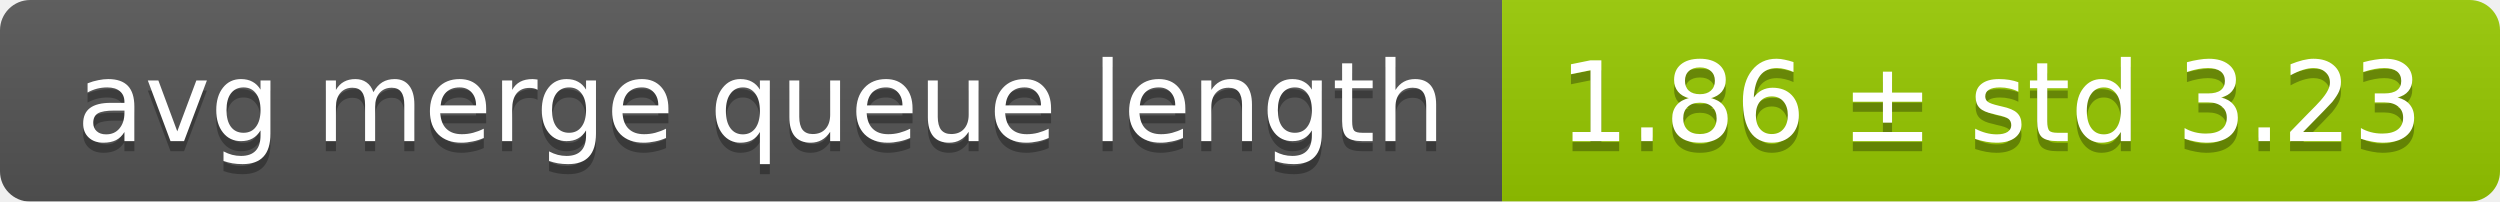
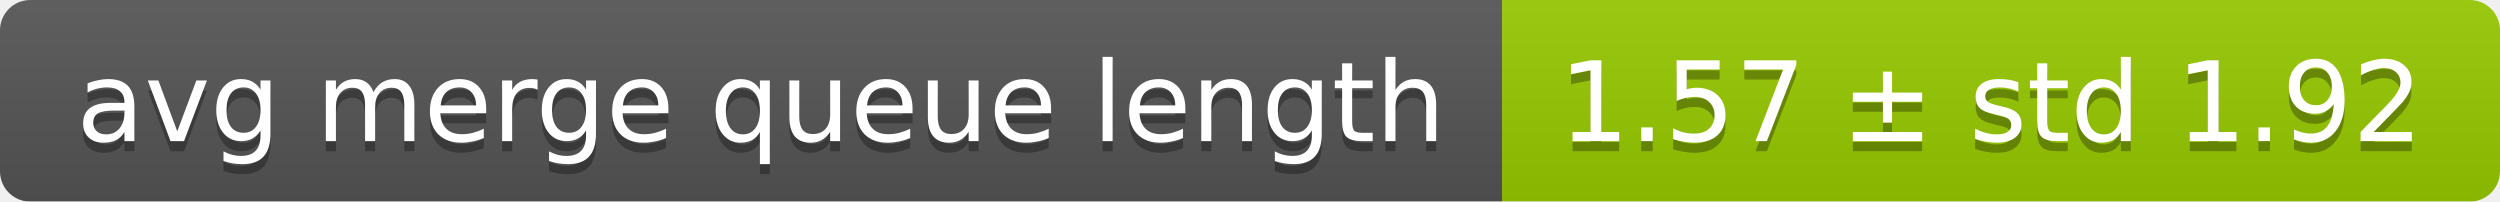
<svg xmlns="http://www.w3.org/2000/svg" width="248" height="20">
  <linearGradient id="smooth" x2="0" y2="100%">
    <stop offset="0" stop-color="#bbb" stop-opacity=".1" />
    <stop offset="1" stop-opacity=".1" />
  </linearGradient>
  <mask id="round">
    <rect width="248" height="20" rx="3" fill="#fff" />
  </mask>
  <g mask="url(#round)">
    <rect width="149" height="20" fill="#555" />
    <rect x="149" width="99" height="20" fill="#97ca00" />
    <rect width="248" height="20" fill="url(#smooth)" />
  </g>
  <g fill="#fff" text-anchor="middle" font-family="DejaVu Sans,Verdana,Geneva,sans-serif" font-size="11">
    <text x="75.5" y="15" fill="#010101" fill-opacity=".3">avg merge queue length</text>
    <text x="75.5" y="14">avg merge queue length</text>
-     <text x="197.5" y="15" fill="#010101" fill-opacity=".3">1.86 ± std 3.23</text>
-     <text x="197.5" y="14">1.86 ± std 3.23</text>
+     <text x="197.5" y="15" fill="#010101" fill-opacity=".3">1.57 ± std 1.92</text>
+     <text x="197.5" y="14">1.57 ± std 1.92</text>
  </g>
</svg>
